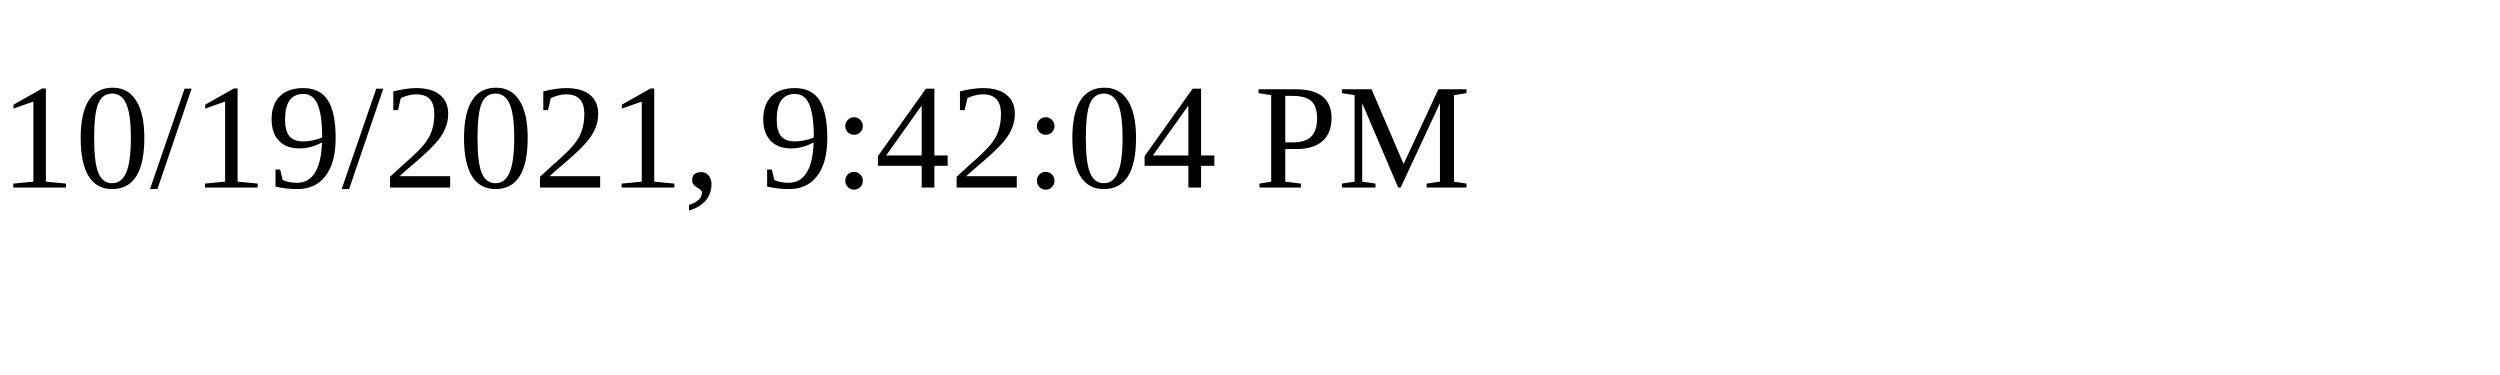
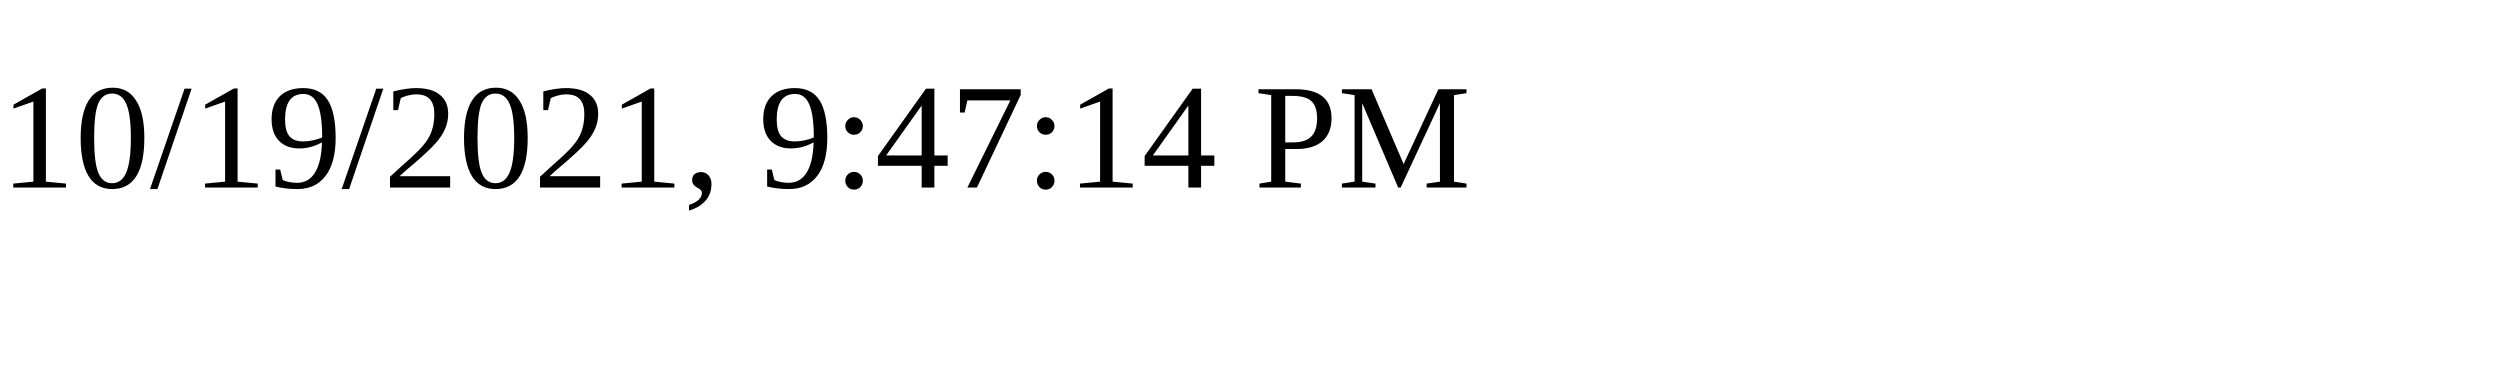
<svg xmlns="http://www.w3.org/2000/svg" height="30" width="200">
-   <text x="0" y="15">10/19/2021, 9:42:04 PM</text>
+   <text x="0" y="15">10/19/2021, 9:47:14 PM</text>
</svg>
